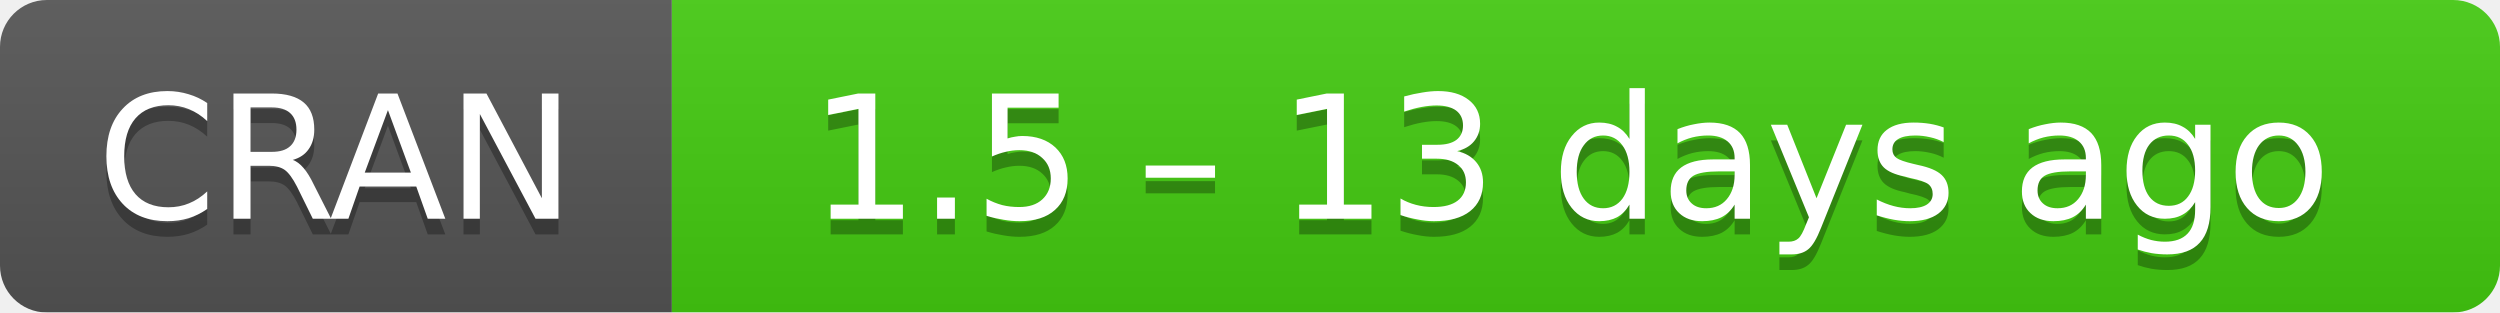
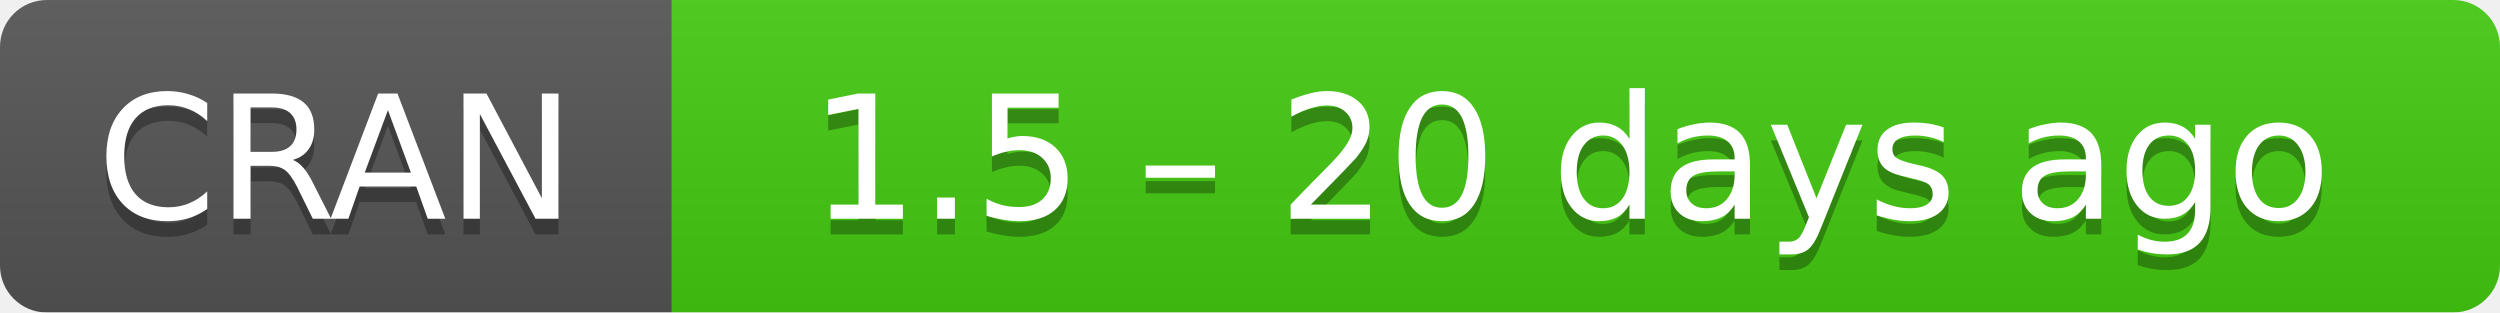
- <svg xmlns="http://www.w3.org/2000/svg" width="160" height="20" aria-label="CRAN 1.5 – 13 days ago">
+ <svg xmlns="http://www.w3.org/2000/svg" width="160" height="20" aria-label="CRAN 1.5 – 20 days ago">
  <linearGradient id="b" x2="0" y2="100%">
    <stop offset="0" stop-color="#bbb" stop-opacity=".1" />
    <stop offset="1" stop-opacity=".1" />
  </linearGradient>
  <mask id="a">
    <rect width="160" height="20" rx="3" fill="#fff" />
  </mask>
  <g mask="url(#a)">
    <path fill="#555" d="M0 0h43v20H0z" />
    <path fill="#4c1" d="M43 0h136.5v20H43z" />
    <path fill="url(#b)" d="M0 0h160v20H0z" />
  </g>
  <g fill="#fff" text-anchor="middle" font-family="DejaVu Sans,Verdana,Geneva,sans-serif" font-size="11">
    <text x="21.5" y="15" fill="#010101" fill-opacity=".3">
      CRAN
    </text>
    <text x="21.5" y="14">
      CRAN
    </text>
    <text x="100.5" y="15" fill="#010101" fill-opacity=".3">
-       1.5 – 13 days ago
+       1.5 – 20 days ago
    </text>
    <text x="100.5" y="14">
-       1.5 – 13 days ago
+       1.5 – 20 days ago
    </text>
  </g>
</svg>
